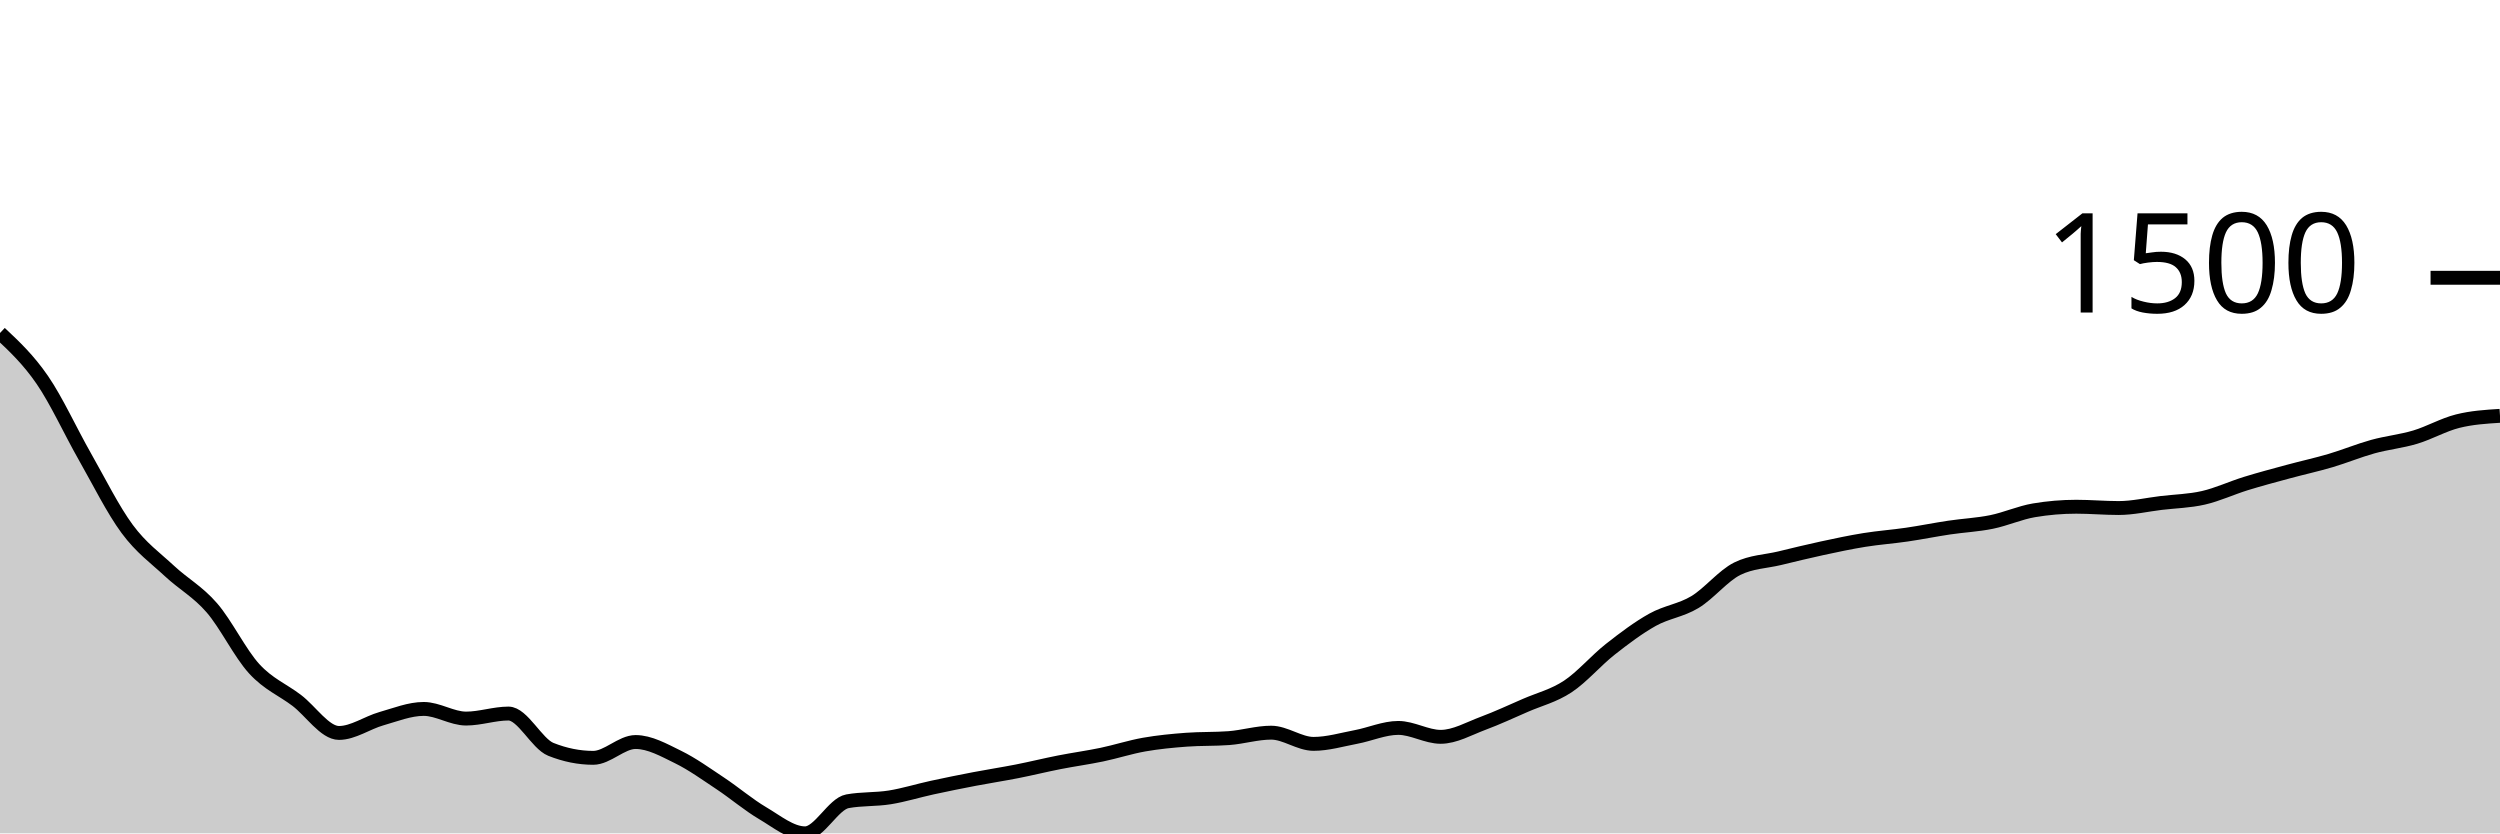
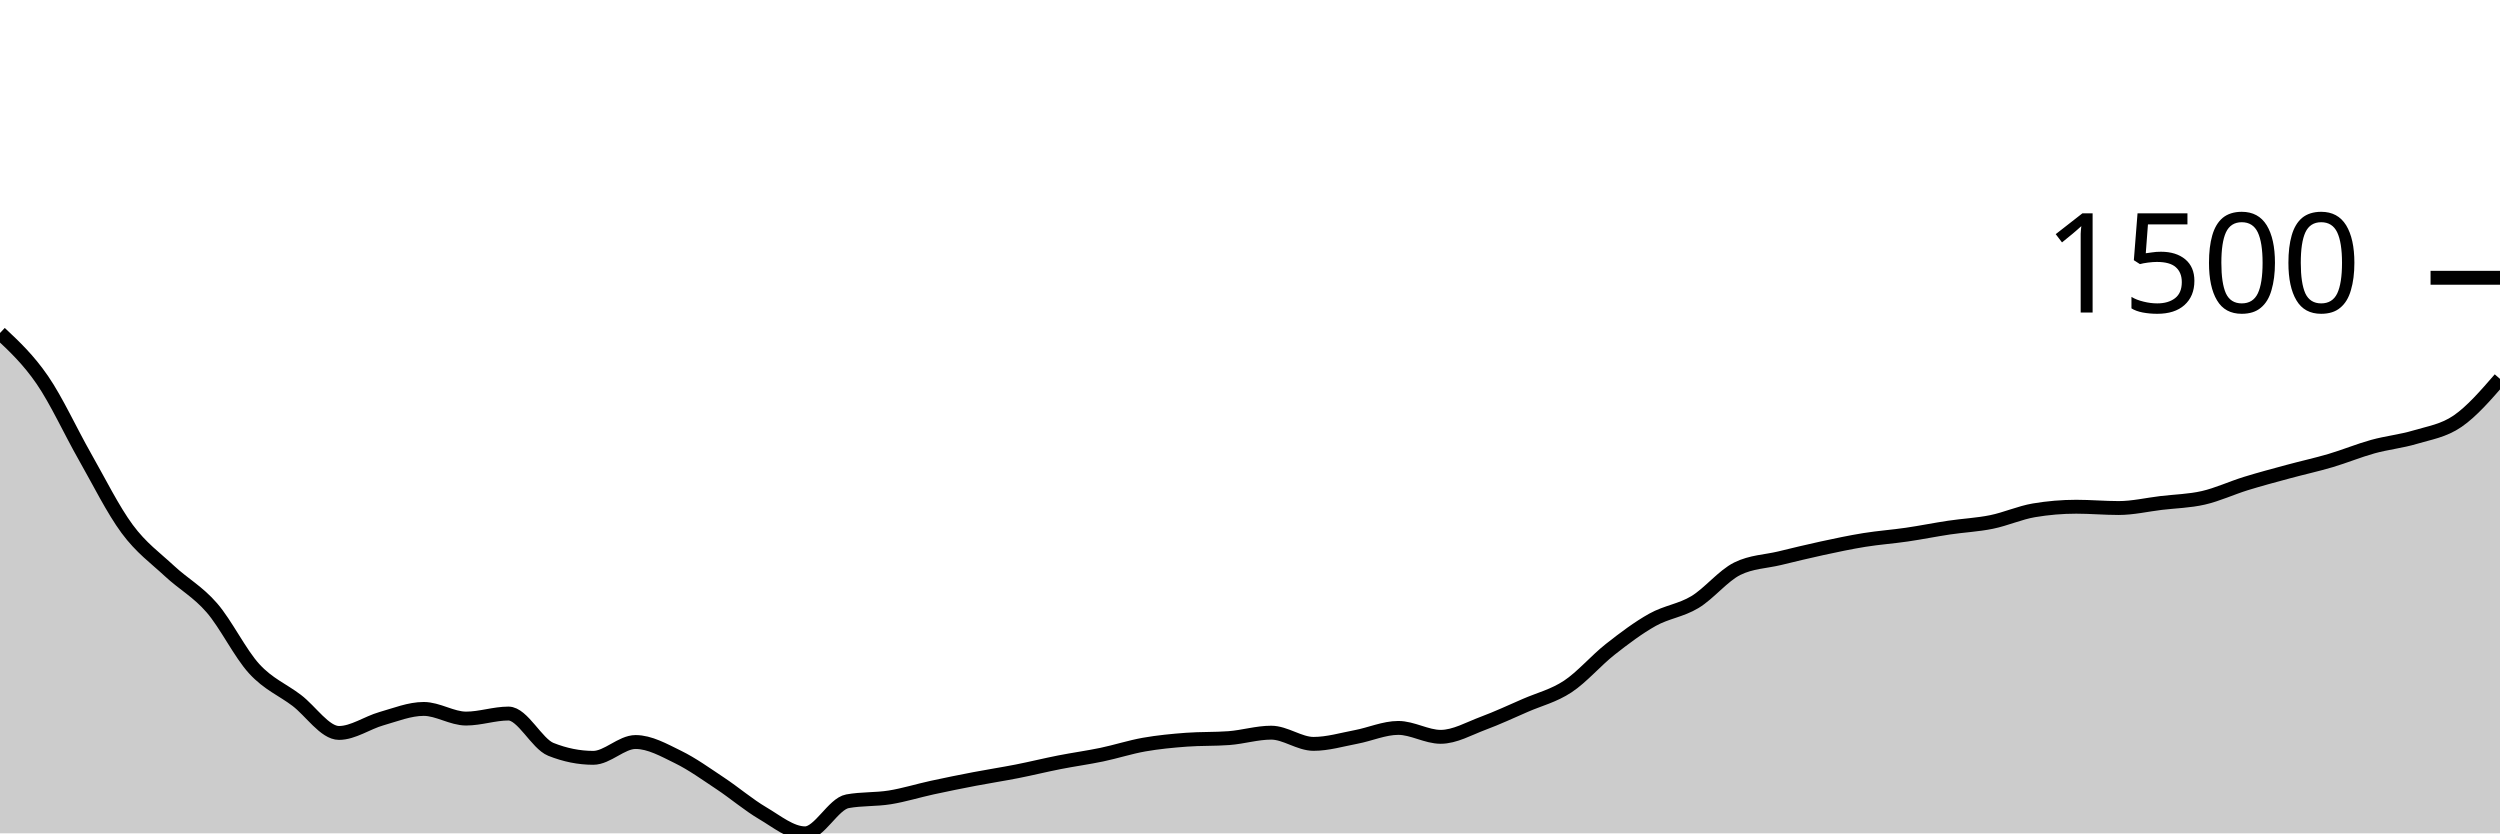
<svg xmlns="http://www.w3.org/2000/svg" viewBox="0 0 180 60">
  <g transform="translate(0,20)">
-     <path class="area" fill="rgba(0, 0, 0, 0.2)" d="M0,3.976C1.017,4.929,2.034,5.881,3.051,7.362C4.068,8.843,5.085,11.074,6.102,12.86C7.119,14.647,8.136,16.704,9.153,18.079C10.169,19.455,11.186,20.166,12.203,21.113C13.22,22.061,14.237,22.59,15.254,23.764C16.271,24.937,17.288,27.045,18.305,28.154C19.322,29.264,20.339,29.652,21.356,30.422C22.373,31.192,23.39,32.772,24.407,32.772C25.424,32.772,26.441,32.036,27.458,31.747C28.475,31.459,29.492,31.043,30.508,31.043C31.525,31.043,32.542,31.737,33.559,31.737C34.576,31.737,35.593,31.375,36.61,31.375C37.627,31.375,38.644,33.546,39.661,33.953C40.678,34.36,41.695,34.564,42.712,34.564C43.729,34.564,44.746,33.425,45.763,33.425C46.78,33.425,47.797,34.005,48.814,34.502C49.831,34.999,50.847,35.732,51.864,36.407C52.881,37.082,53.898,37.952,54.915,38.55C55.932,39.149,56.949,40,57.966,40C58.983,40,60,37.877,61.017,37.691C62.034,37.505,63.051,37.575,64.068,37.411C65.085,37.247,66.102,36.928,67.119,36.707C68.136,36.486,69.153,36.281,70.169,36.086C71.186,35.891,72.203,35.737,73.22,35.537C74.237,35.337,75.254,35.085,76.271,34.885C77.288,34.685,78.305,34.548,79.322,34.336C80.339,34.124,81.356,33.791,82.373,33.611C83.39,33.432,84.407,33.335,85.424,33.259C86.441,33.183,87.458,33.221,88.475,33.145C89.492,33.069,90.508,32.752,91.525,32.752C92.542,32.752,93.559,33.559,94.576,33.559C95.593,33.559,96.61,33.254,97.627,33.062C98.644,32.871,99.661,32.41,100.678,32.41C101.695,32.41,102.712,33.052,103.729,33.052C104.746,33.052,105.763,32.457,106.78,32.079C107.797,31.701,108.814,31.226,109.831,30.784C110.847,30.343,111.864,30.099,112.881,29.428C113.898,28.757,114.915,27.557,115.932,26.756C116.949,25.956,117.966,25.191,118.983,24.623C120,24.056,121.017,23.962,122.034,23.35C123.051,22.737,124.068,21.451,125.085,20.947C126.102,20.444,127.119,20.437,128.136,20.192C129.153,19.947,130.169,19.696,131.186,19.477C132.203,19.258,133.22,19.04,134.237,18.877C135.254,18.713,136.271,18.642,137.288,18.493C138.305,18.345,139.322,18.138,140.339,17.986C141.356,17.834,142.373,17.789,143.39,17.582C144.407,17.375,145.424,16.916,146.441,16.743C147.458,16.571,148.475,16.485,149.492,16.485C150.508,16.485,151.525,16.578,152.542,16.578C153.559,16.578,154.576,16.338,155.593,16.215C156.61,16.093,157.627,16.076,158.644,15.843C159.661,15.61,160.678,15.132,161.695,14.817C162.712,14.503,163.729,14.234,164.746,13.958C165.763,13.682,166.78,13.461,167.797,13.161C168.814,12.86,169.831,12.438,170.847,12.156C171.864,11.875,172.881,11.778,173.898,11.473C174.915,11.167,175.932,10.579,176.949,10.324C177.966,10.068,178.983,10.004,180,9.94L180,40C178.983,40,177.966,40,176.949,40C175.932,40,174.915,40,173.898,40C172.881,40,171.864,40,170.847,40C169.831,40,168.814,40,167.797,40C166.78,40,165.763,40,164.746,40C163.729,40,162.712,40,161.695,40C160.678,40,159.661,40,158.644,40C157.627,40,156.61,40,155.593,40C154.576,40,153.559,40,152.542,40C151.525,40,150.508,40,149.492,40C148.475,40,147.458,40,146.441,40C145.424,40,144.407,40,143.39,40C142.373,40,141.356,40,140.339,40C139.322,40,138.305,40,137.288,40C136.271,40,135.254,40,134.237,40C133.22,40,132.203,40,131.186,40C130.169,40,129.153,40,128.136,40C127.119,40,126.102,40,125.085,40C124.068,40,123.051,40,122.034,40C121.017,40,120,40,118.983,40C117.966,40,116.949,40,115.932,40C114.915,40,113.898,40,112.881,40C111.864,40,110.847,40,109.831,40C108.814,40,107.797,40,106.78,40C105.763,40,104.746,40,103.729,40C102.712,40,101.695,40,100.678,40C99.661,40,98.644,40,97.627,40C96.61,40,95.593,40,94.576,40C93.559,40,92.542,40,91.525,40C90.508,40,89.492,40,88.475,40C87.458,40,86.441,40,85.424,40C84.407,40,83.39,40,82.373,40C81.356,40,80.339,40,79.322,40C78.305,40,77.288,40,76.271,40C75.254,40,74.237,40,73.22,40C72.203,40,71.186,40,70.169,40C69.153,40,68.136,40,67.119,40C66.102,40,65.085,40,64.068,40C63.051,40,62.034,40,61.017,40C60,40,58.983,40,57.966,40C56.949,40,55.932,40,54.915,40C53.898,40,52.881,40,51.864,40C50.847,40,49.831,40,48.814,40C47.797,40,46.78,40,45.763,40C44.746,40,43.729,40,42.712,40C41.695,40,40.678,40,39.661,40C38.644,40,37.627,40,36.61,40C35.593,40,34.576,40,33.559,40C32.542,40,31.525,40,30.508,40C29.492,40,28.475,40,27.458,40C26.441,40,25.424,40,24.407,40C23.39,40,22.373,40,21.356,40C20.339,40,19.322,40,18.305,40C17.288,40,16.271,40,15.254,40C14.237,40,13.22,40,12.203,40C11.186,40,10.169,40,9.153,40C8.136,40,7.119,40,6.102,40C5.085,40,4.068,40,3.051,40C2.034,40,1.017,40,0,40Z" />
-     <path class="line" stroke="black" fill="none" d="M0,3.976C1.017,4.929,2.034,5.881,3.051,7.362C4.068,8.843,5.085,11.074,6.102,12.86C7.119,14.647,8.136,16.704,9.153,18.079C10.169,19.455,11.186,20.166,12.203,21.113C13.22,22.061,14.237,22.59,15.254,23.764C16.271,24.937,17.288,27.045,18.305,28.154C19.322,29.264,20.339,29.652,21.356,30.422C22.373,31.192,23.39,32.772,24.407,32.772C25.424,32.772,26.441,32.036,27.458,31.747C28.475,31.459,29.492,31.043,30.508,31.043C31.525,31.043,32.542,31.737,33.559,31.737C34.576,31.737,35.593,31.375,36.61,31.375C37.627,31.375,38.644,33.546,39.661,33.953C40.678,34.36,41.695,34.564,42.712,34.564C43.729,34.564,44.746,33.425,45.763,33.425C46.78,33.425,47.797,34.005,48.814,34.502C49.831,34.999,50.847,35.732,51.864,36.407C52.881,37.082,53.898,37.952,54.915,38.55C55.932,39.149,56.949,40,57.966,40C58.983,40,60,37.877,61.017,37.691C62.034,37.505,63.051,37.575,64.068,37.411C65.085,37.247,66.102,36.928,67.119,36.707C68.136,36.486,69.153,36.281,70.169,36.086C71.186,35.891,72.203,35.737,73.22,35.537C74.237,35.337,75.254,35.085,76.271,34.885C77.288,34.685,78.305,34.548,79.322,34.336C80.339,34.124,81.356,33.791,82.373,33.611C83.39,33.432,84.407,33.335,85.424,33.259C86.441,33.183,87.458,33.221,88.475,33.145C89.492,33.069,90.508,32.752,91.525,32.752C92.542,32.752,93.559,33.559,94.576,33.559C95.593,33.559,96.61,33.254,97.627,33.062C98.644,32.871,99.661,32.41,100.678,32.41C101.695,32.41,102.712,33.052,103.729,33.052C104.746,33.052,105.763,32.457,106.78,32.079C107.797,31.701,108.814,31.226,109.831,30.784C110.847,30.343,111.864,30.099,112.881,29.428C113.898,28.757,114.915,27.557,115.932,26.756C116.949,25.956,117.966,25.191,118.983,24.623C120,24.056,121.017,23.962,122.034,23.35C123.051,22.737,124.068,21.451,125.085,20.947C126.102,20.444,127.119,20.437,128.136,20.192C129.153,19.947,130.169,19.696,131.186,19.477C132.203,19.258,133.22,19.04,134.237,18.877C135.254,18.713,136.271,18.642,137.288,18.493C138.305,18.345,139.322,18.138,140.339,17.986C141.356,17.834,142.373,17.789,143.39,17.582C144.407,17.375,145.424,16.916,146.441,16.743C147.458,16.571,148.475,16.485,149.492,16.485C150.508,16.485,151.525,16.578,152.542,16.578C153.559,16.578,154.576,16.338,155.593,16.215C156.61,16.093,157.627,16.076,158.644,15.843C159.661,15.61,160.678,15.132,161.695,14.817C162.712,14.503,163.729,14.234,164.746,13.958C165.763,13.682,166.78,13.461,167.797,13.161C168.814,12.86,169.831,12.438,170.847,12.156C171.864,11.875,172.881,11.778,173.898,11.473C174.915,11.167,175.932,10.579,176.949,10.324C177.966,10.068,178.983,10.004,180,9.94" />
+     <path class="area" fill="rgba(0, 0, 0, 0.2)" d="M0,3.976C1.017,4.929,2.034,5.881,3.051,7.362C4.068,8.843,5.085,11.074,6.102,12.86C7.119,14.647,8.136,16.704,9.153,18.079C10.169,19.455,11.186,20.166,12.203,21.113C13.22,22.061,14.237,22.59,15.254,23.764C16.271,24.937,17.288,27.045,18.305,28.154C19.322,29.264,20.339,29.652,21.356,30.422C22.373,31.192,23.39,32.772,24.407,32.772C25.424,32.772,26.441,32.036,27.458,31.747C28.475,31.459,29.492,31.043,30.508,31.043C31.525,31.043,32.542,31.737,33.559,31.737C34.576,31.737,35.593,31.375,36.61,31.375C37.627,31.375,38.644,33.546,39.661,33.953C40.678,34.36,41.695,34.564,42.712,34.564C43.729,34.564,44.746,33.425,45.763,33.425C46.78,33.425,47.797,34.005,48.814,34.502C49.831,34.999,50.847,35.732,51.864,36.407C52.881,37.082,53.898,37.952,54.915,38.55C55.932,39.149,56.949,40,57.966,40C58.983,40,60,37.877,61.017,37.691C62.034,37.505,63.051,37.575,64.068,37.411C65.085,37.247,66.102,36.928,67.119,36.707C68.136,36.486,69.153,36.281,70.169,36.086C71.186,35.891,72.203,35.737,73.22,35.537C74.237,35.337,75.254,35.085,76.271,34.885C77.288,34.685,78.305,34.548,79.322,34.336C80.339,34.124,81.356,33.791,82.373,33.611C83.39,33.432,84.407,33.335,85.424,33.259C86.441,33.183,87.458,33.221,88.475,33.145C89.492,33.069,90.508,32.752,91.525,32.752C92.542,32.752,93.559,33.559,94.576,33.559C95.593,33.559,96.61,33.254,97.627,33.062C98.644,32.871,99.661,32.41,100.678,32.41C101.695,32.41,102.712,33.052,103.729,33.052C104.746,33.052,105.763,32.457,106.78,32.079C107.797,31.701,108.814,31.226,109.831,30.784C110.847,30.343,111.864,30.099,112.881,29.428C113.898,28.757,114.915,27.557,115.932,26.756C116.949,25.956,117.966,25.191,118.983,24.623C120,24.056,121.017,23.962,122.034,23.35C123.051,22.737,124.068,21.451,125.085,20.947C126.102,20.444,127.119,20.437,128.136,20.192C129.153,19.947,130.169,19.696,131.186,19.477C132.203,19.258,133.22,19.04,134.237,18.877C135.254,18.713,136.271,18.642,137.288,18.493C138.305,18.345,139.322,18.138,140.339,17.986C141.356,17.834,142.373,17.789,143.39,17.582C144.407,17.375,145.424,16.916,146.441,16.743C147.458,16.571,148.475,16.485,149.492,16.485C150.508,16.485,151.525,16.578,152.542,16.578C153.559,16.578,154.576,16.338,155.593,16.215C156.61,16.093,157.627,16.076,158.644,15.843C159.661,15.61,160.678,15.132,161.695,14.817C162.712,14.503,163.729,14.234,164.746,13.958C165.763,13.682,166.78,13.461,167.797,13.161C168.814,12.86,169.831,12.438,170.847,12.156C171.864,11.875,172.881,11.778,173.898,11.473C174.915,11.167,175.932,11.023,176.949,10.324C177.966,9.625,178.983,8.452,180,7.279L180,40C178.983,40,177.966,40,176.949,40C175.932,40,174.915,40,173.898,40C172.881,40,171.864,40,170.847,40C169.831,40,168.814,40,167.797,40C166.78,40,165.763,40,164.746,40C163.729,40,162.712,40,161.695,40C160.678,40,159.661,40,158.644,40C157.627,40,156.61,40,155.593,40C154.576,40,153.559,40,152.542,40C151.525,40,150.508,40,149.492,40C148.475,40,147.458,40,146.441,40C145.424,40,144.407,40,143.39,40C142.373,40,141.356,40,140.339,40C139.322,40,138.305,40,137.288,40C136.271,40,135.254,40,134.237,40C133.22,40,132.203,40,131.186,40C130.169,40,129.153,40,128.136,40C127.119,40,126.102,40,125.085,40C124.068,40,123.051,40,122.034,40C121.017,40,120,40,118.983,40C117.966,40,116.949,40,115.932,40C114.915,40,113.898,40,112.881,40C111.864,40,110.847,40,109.831,40C108.814,40,107.797,40,106.78,40C105.763,40,104.746,40,103.729,40C102.712,40,101.695,40,100.678,40C99.661,40,98.644,40,97.627,40C96.61,40,95.593,40,94.576,40C93.559,40,92.542,40,91.525,40C90.508,40,89.492,40,88.475,40C87.458,40,86.441,40,85.424,40C84.407,40,83.39,40,82.373,40C81.356,40,80.339,40,79.322,40C78.305,40,77.288,40,76.271,40C75.254,40,74.237,40,73.22,40C72.203,40,71.186,40,70.169,40C69.153,40,68.136,40,67.119,40C66.102,40,65.085,40,64.068,40C63.051,40,62.034,40,61.017,40C60,40,58.983,40,57.966,40C56.949,40,55.932,40,54.915,40C53.898,40,52.881,40,51.864,40C50.847,40,49.831,40,48.814,40C47.797,40,46.78,40,45.763,40C44.746,40,43.729,40,42.712,40C41.695,40,40.678,40,39.661,40C38.644,40,37.627,40,36.61,40C35.593,40,34.576,40,33.559,40C32.542,40,31.525,40,30.508,40C29.492,40,28.475,40,27.458,40C26.441,40,25.424,40,24.407,40C23.39,40,22.373,40,21.356,40C20.339,40,19.322,40,18.305,40C17.288,40,16.271,40,15.254,40C14.237,40,13.22,40,12.203,40C11.186,40,10.169,40,9.153,40C8.136,40,7.119,40,6.102,40C5.085,40,4.068,40,3.051,40C2.034,40,1.017,40,0,40Z" />
+     <path class="line" stroke="black" fill="none" d="M0,3.976C1.017,4.929,2.034,5.881,3.051,7.362C4.068,8.843,5.085,11.074,6.102,12.86C7.119,14.647,8.136,16.704,9.153,18.079C10.169,19.455,11.186,20.166,12.203,21.113C13.22,22.061,14.237,22.59,15.254,23.764C16.271,24.937,17.288,27.045,18.305,28.154C19.322,29.264,20.339,29.652,21.356,30.422C22.373,31.192,23.39,32.772,24.407,32.772C25.424,32.772,26.441,32.036,27.458,31.747C28.475,31.459,29.492,31.043,30.508,31.043C31.525,31.043,32.542,31.737,33.559,31.737C34.576,31.737,35.593,31.375,36.61,31.375C37.627,31.375,38.644,33.546,39.661,33.953C40.678,34.36,41.695,34.564,42.712,34.564C43.729,34.564,44.746,33.425,45.763,33.425C46.78,33.425,47.797,34.005,48.814,34.502C49.831,34.999,50.847,35.732,51.864,36.407C52.881,37.082,53.898,37.952,54.915,38.55C55.932,39.149,56.949,40,57.966,40C58.983,40,60,37.877,61.017,37.691C62.034,37.505,63.051,37.575,64.068,37.411C65.085,37.247,66.102,36.928,67.119,36.707C68.136,36.486,69.153,36.281,70.169,36.086C71.186,35.891,72.203,35.737,73.22,35.537C74.237,35.337,75.254,35.085,76.271,34.885C77.288,34.685,78.305,34.548,79.322,34.336C80.339,34.124,81.356,33.791,82.373,33.611C83.39,33.432,84.407,33.335,85.424,33.259C86.441,33.183,87.458,33.221,88.475,33.145C89.492,33.069,90.508,32.752,91.525,32.752C92.542,32.752,93.559,33.559,94.576,33.559C95.593,33.559,96.61,33.254,97.627,33.062C98.644,32.871,99.661,32.41,100.678,32.41C101.695,32.41,102.712,33.052,103.729,33.052C104.746,33.052,105.763,32.457,106.78,32.079C107.797,31.701,108.814,31.226,109.831,30.784C110.847,30.343,111.864,30.099,112.881,29.428C113.898,28.757,114.915,27.557,115.932,26.756C116.949,25.956,117.966,25.191,118.983,24.623C120,24.056,121.017,23.962,122.034,23.35C123.051,22.737,124.068,21.451,125.085,20.947C126.102,20.444,127.119,20.437,128.136,20.192C129.153,19.947,130.169,19.696,131.186,19.477C132.203,19.258,133.22,19.04,134.237,18.877C135.254,18.713,136.271,18.642,137.288,18.493C138.305,18.345,139.322,18.138,140.339,17.986C141.356,17.834,142.373,17.789,143.39,17.582C144.407,17.375,145.424,16.916,146.441,16.743C147.458,16.571,148.475,16.485,149.492,16.485C150.508,16.485,151.525,16.578,152.542,16.578C153.559,16.578,154.576,16.338,155.593,16.215C156.61,16.093,157.627,16.076,158.644,15.843C159.661,15.61,160.678,15.132,161.695,14.817C162.712,14.503,163.729,14.234,164.746,13.958C165.763,13.682,166.78,13.461,167.797,13.161C168.814,12.86,169.831,12.438,170.847,12.156C171.864,11.875,172.881,11.778,173.898,11.473C174.915,11.167,175.932,11.023,176.949,10.324C177.966,9.625,178.983,8.452,180,7.279" />
    <path class="axis-ceiling" stroke-width="1" stroke="black" fill="none" d="M175,0L180,0" />
    <text class="axis-ceiling-label" font-family="sans-serif" text-anchor="end" font-size="10px" x="170" y="2.5">1500</text>
  </g>
</svg>
